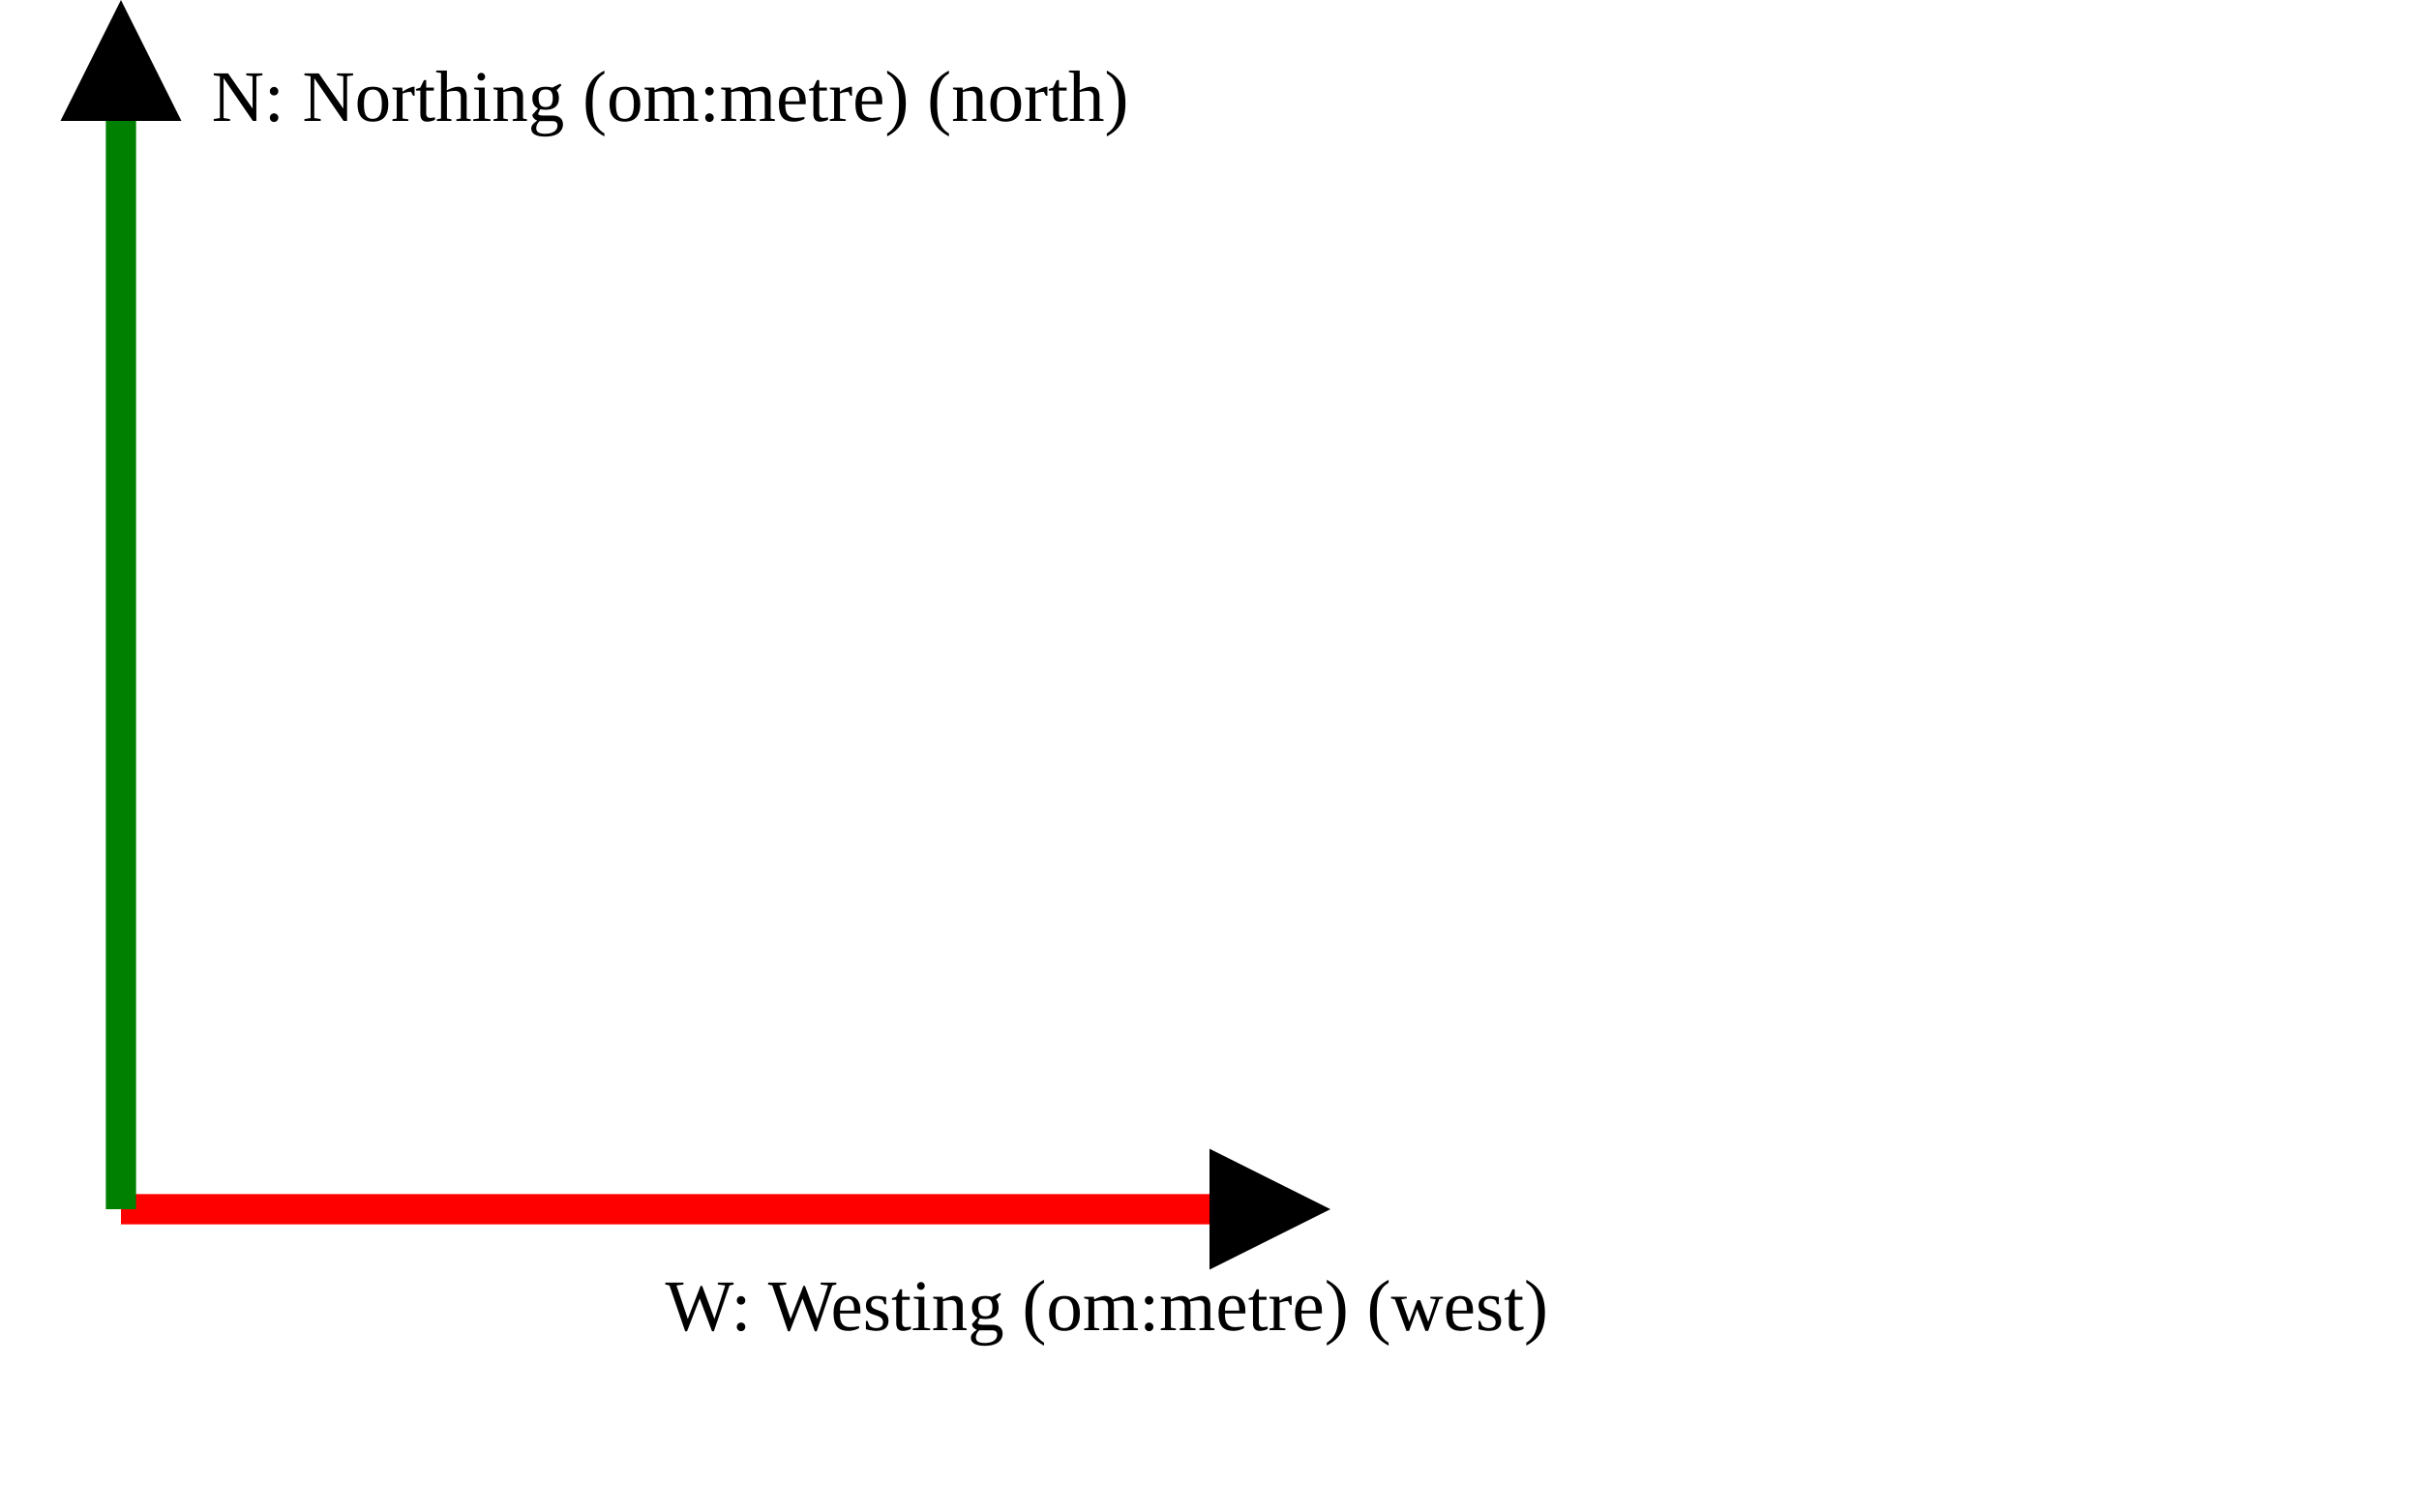
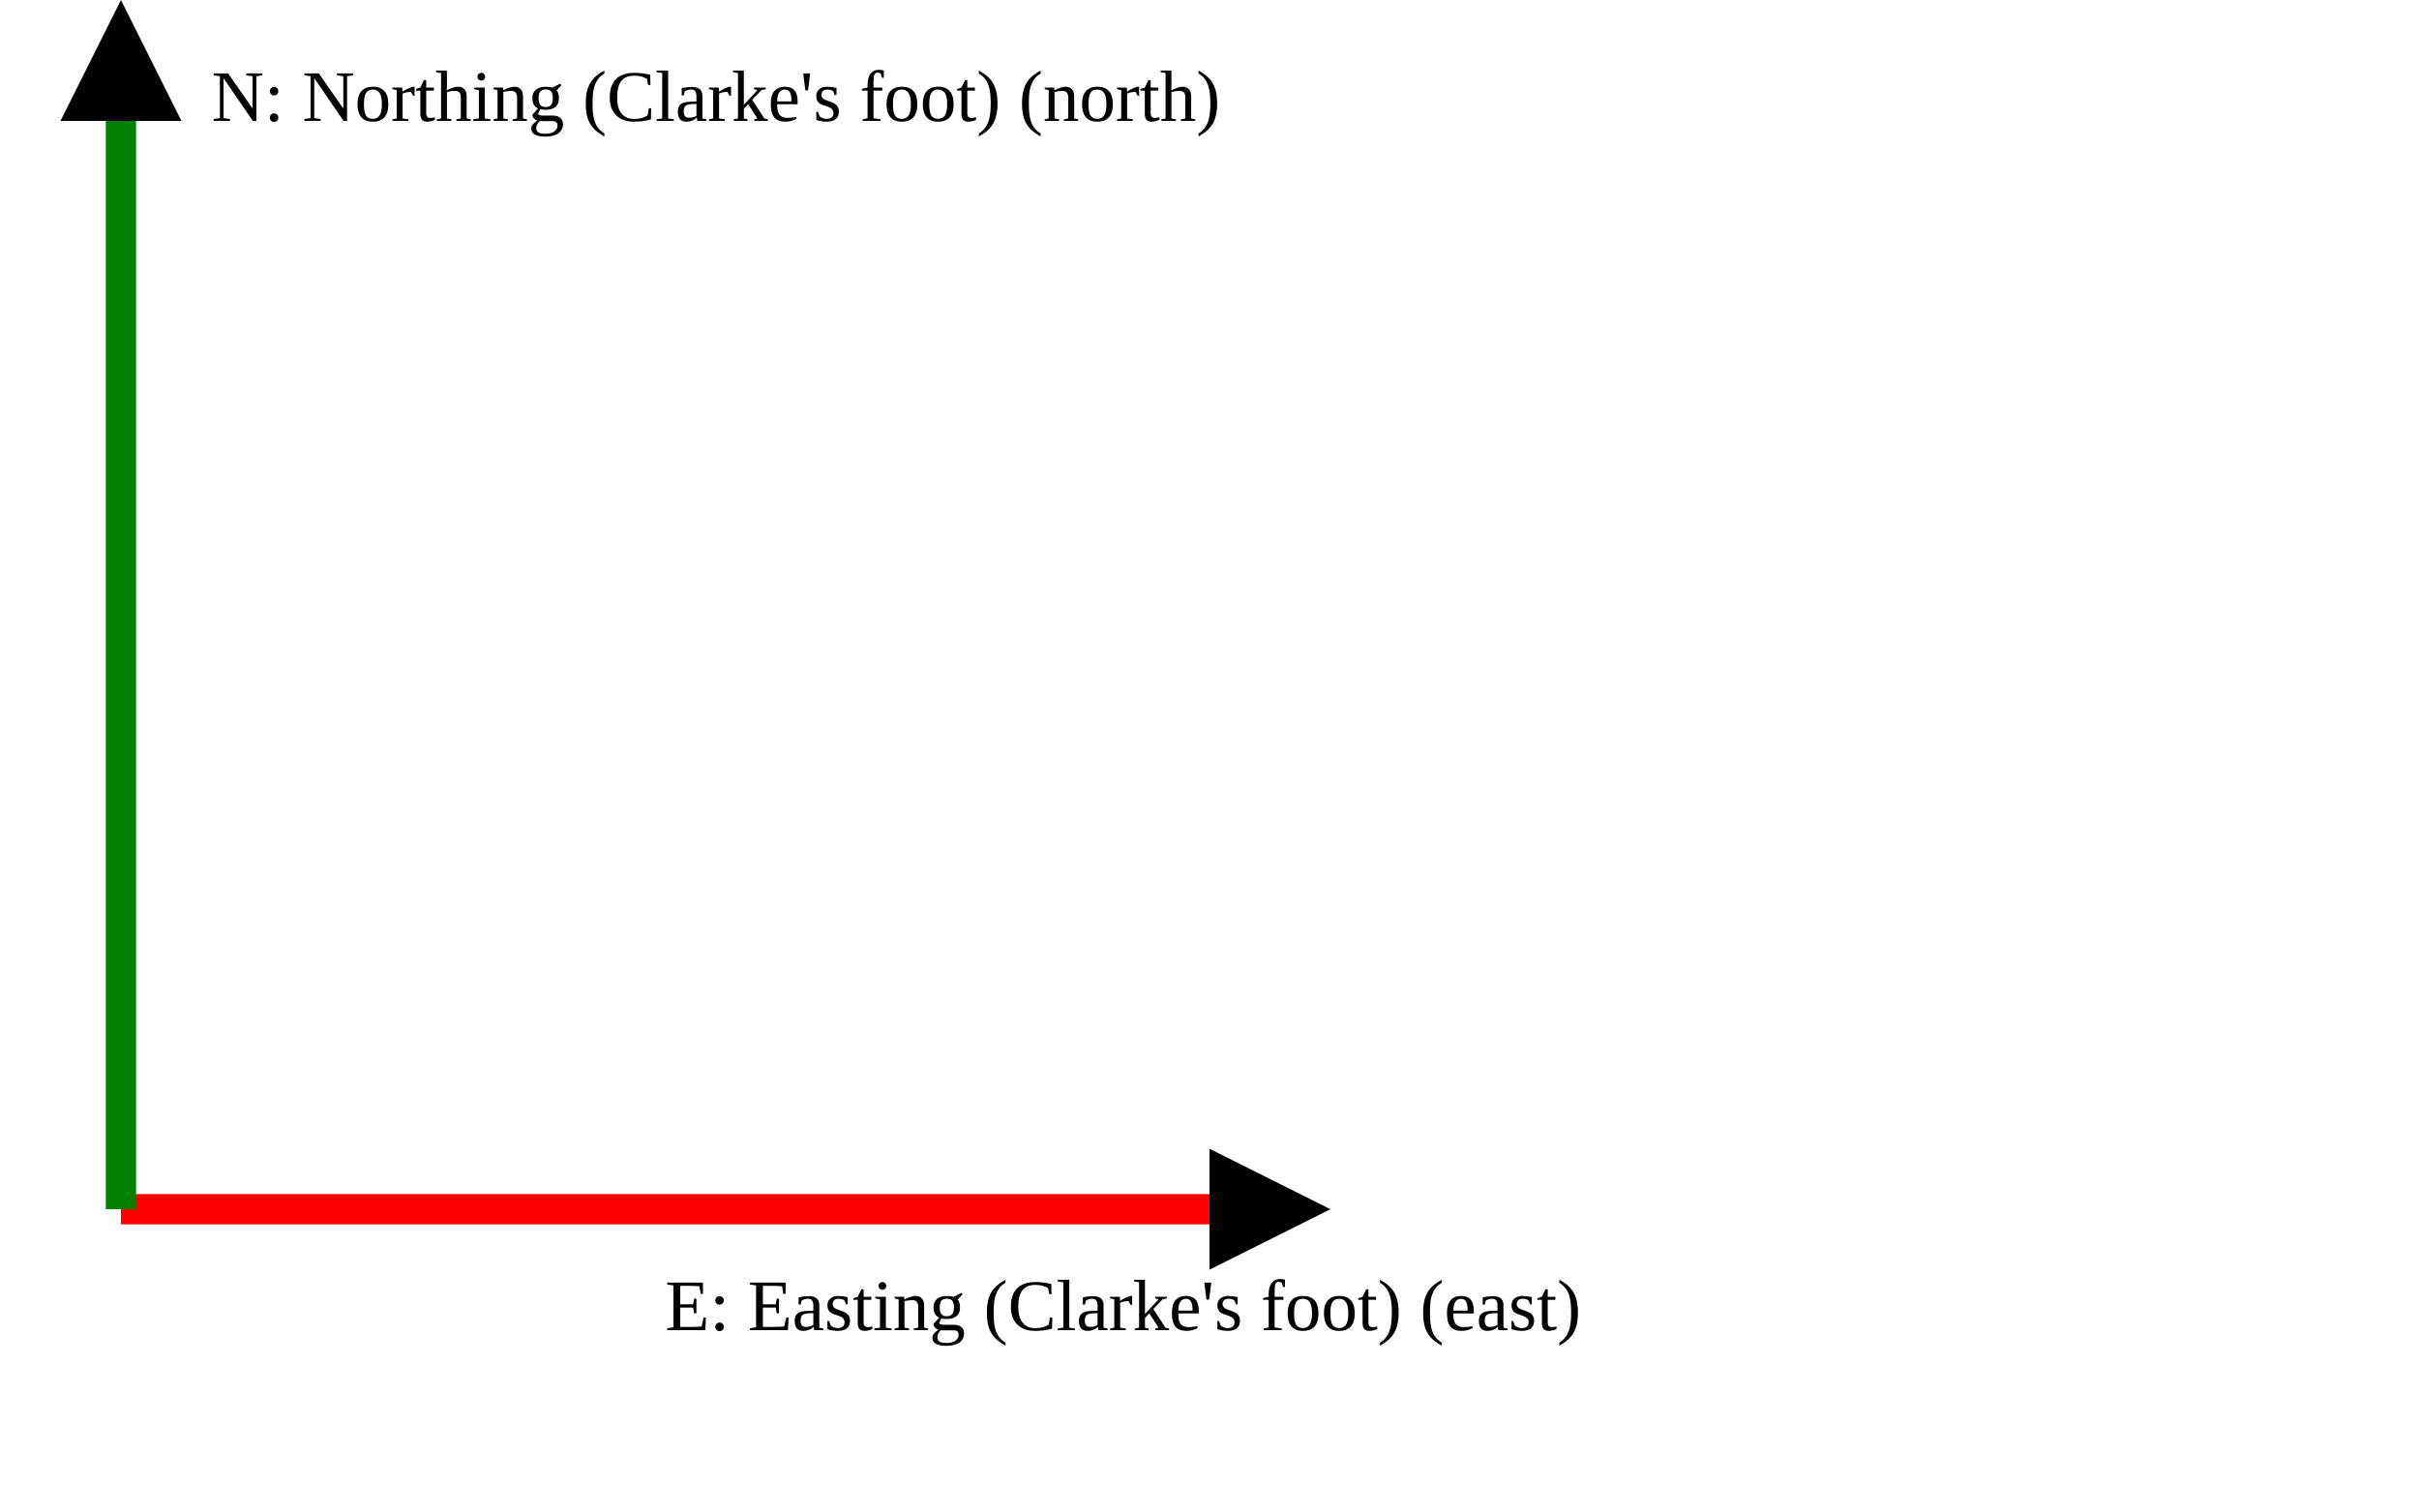
<svg xmlns="http://www.w3.org/2000/svg" version="1.1" width="400" height="250" viewbox="0 0 375 220">
  <defs>
    <marker id="arrowhead" markerWidth="10" markerHeight="7" refX="0" refY="2" orient="auto">
      <polygon points="0 0, 4 2, 0 4" />
    </marker>
  </defs>
  <line x1="20" y1="200" x2="200" y2="200" stroke="red" stroke-width="5" marker-end="url(#arrowhead)" />
-   <text x="110" y="220" class="small">W: Westing (om:metre) (west)</text>
+   <text x="110" y="220" class="small">E: Easting (Clarke's foot) (east)</text>
  <line x1="20" y1="200" x2="20" y2="20" stroke="green" stroke-width="5" marker-end="url(#arrowhead)" />
-   <text x="35" y="20" class="small">N: Northing (om:metre) (north)</text>
+   <text x="35" y="20" class="small">N: Northing (Clarke's foot) (north)</text>
</svg>
